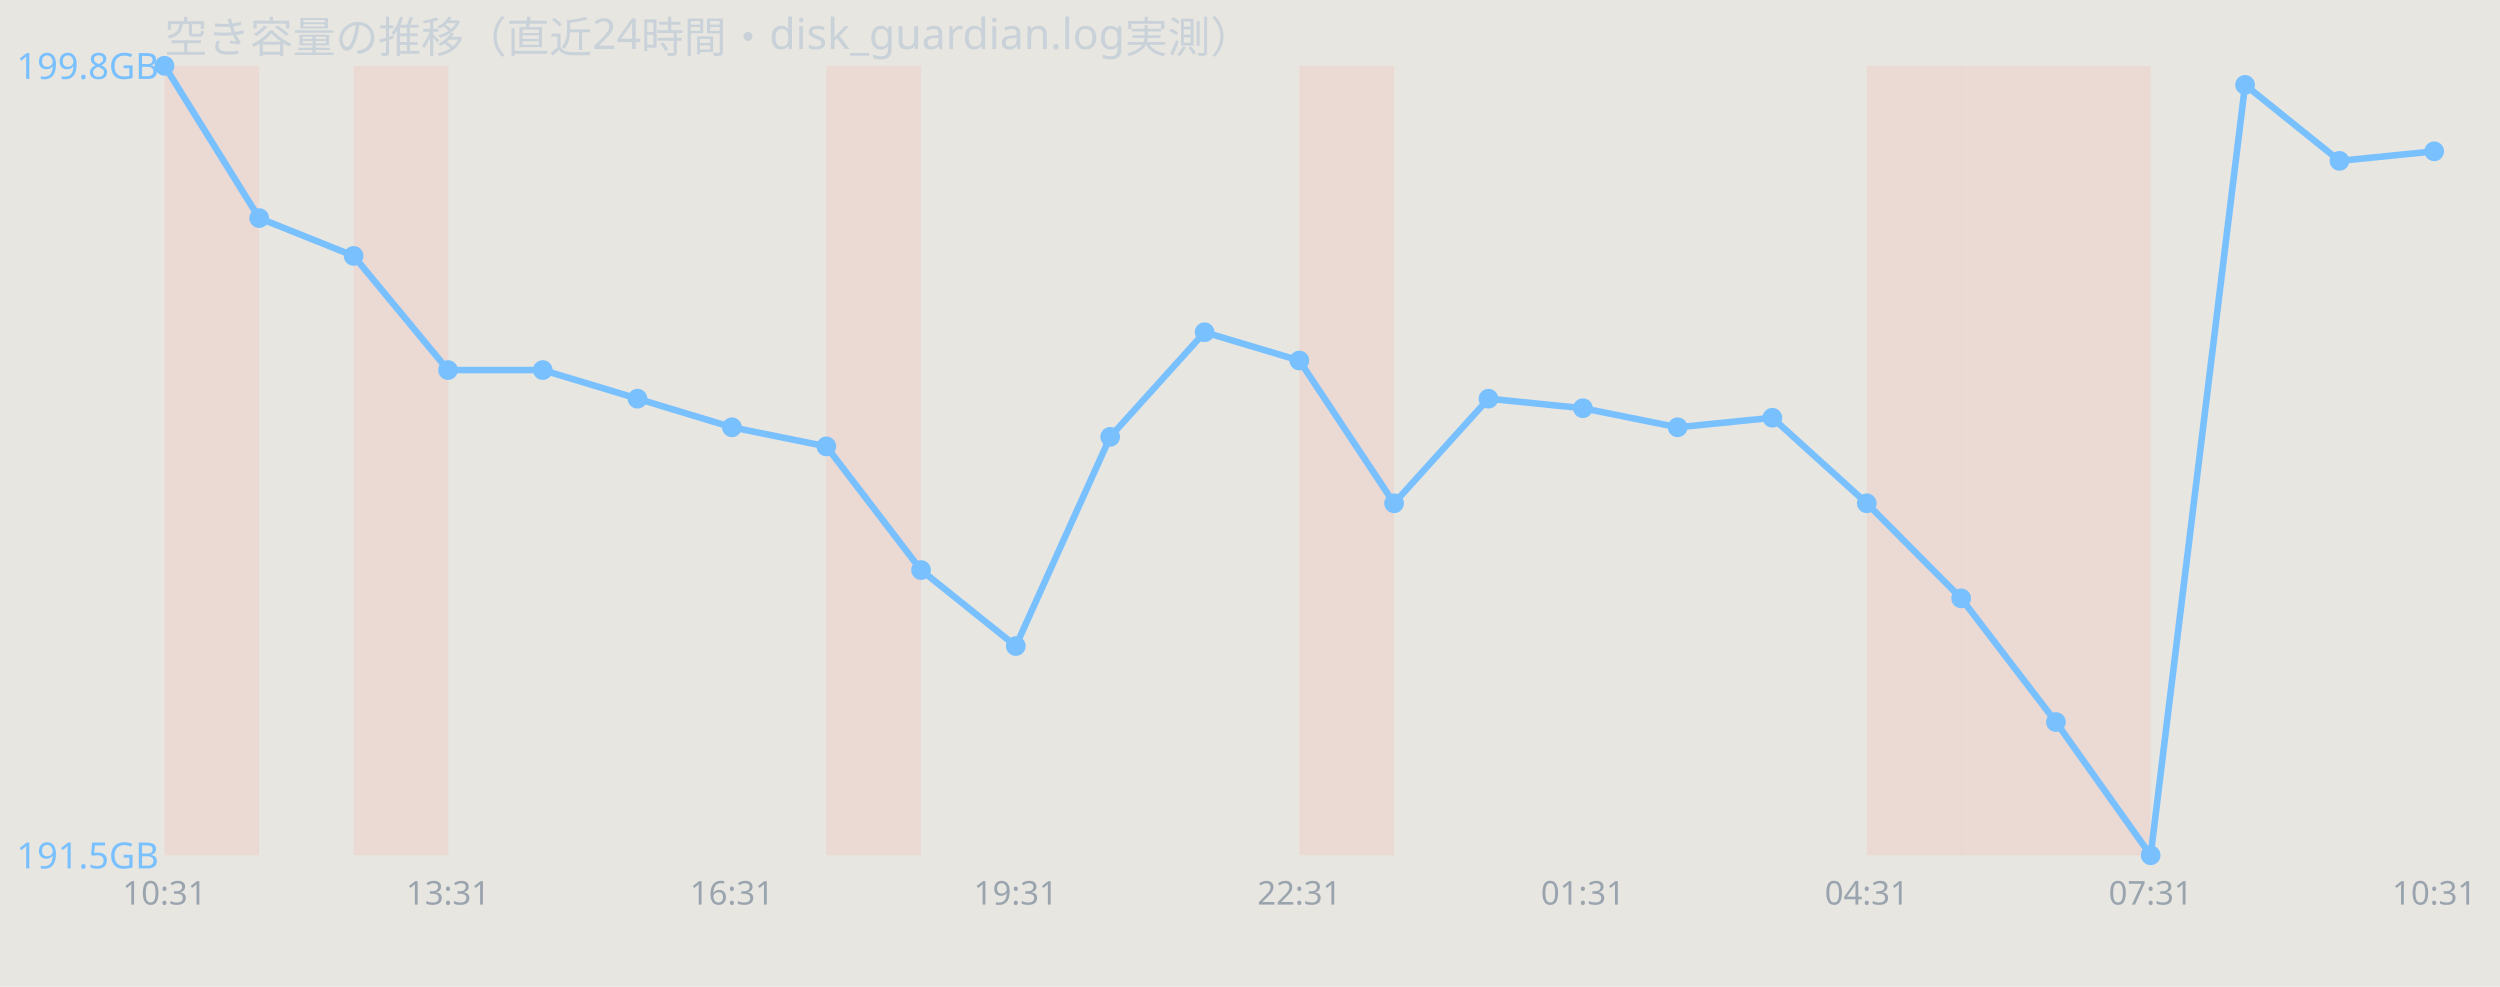
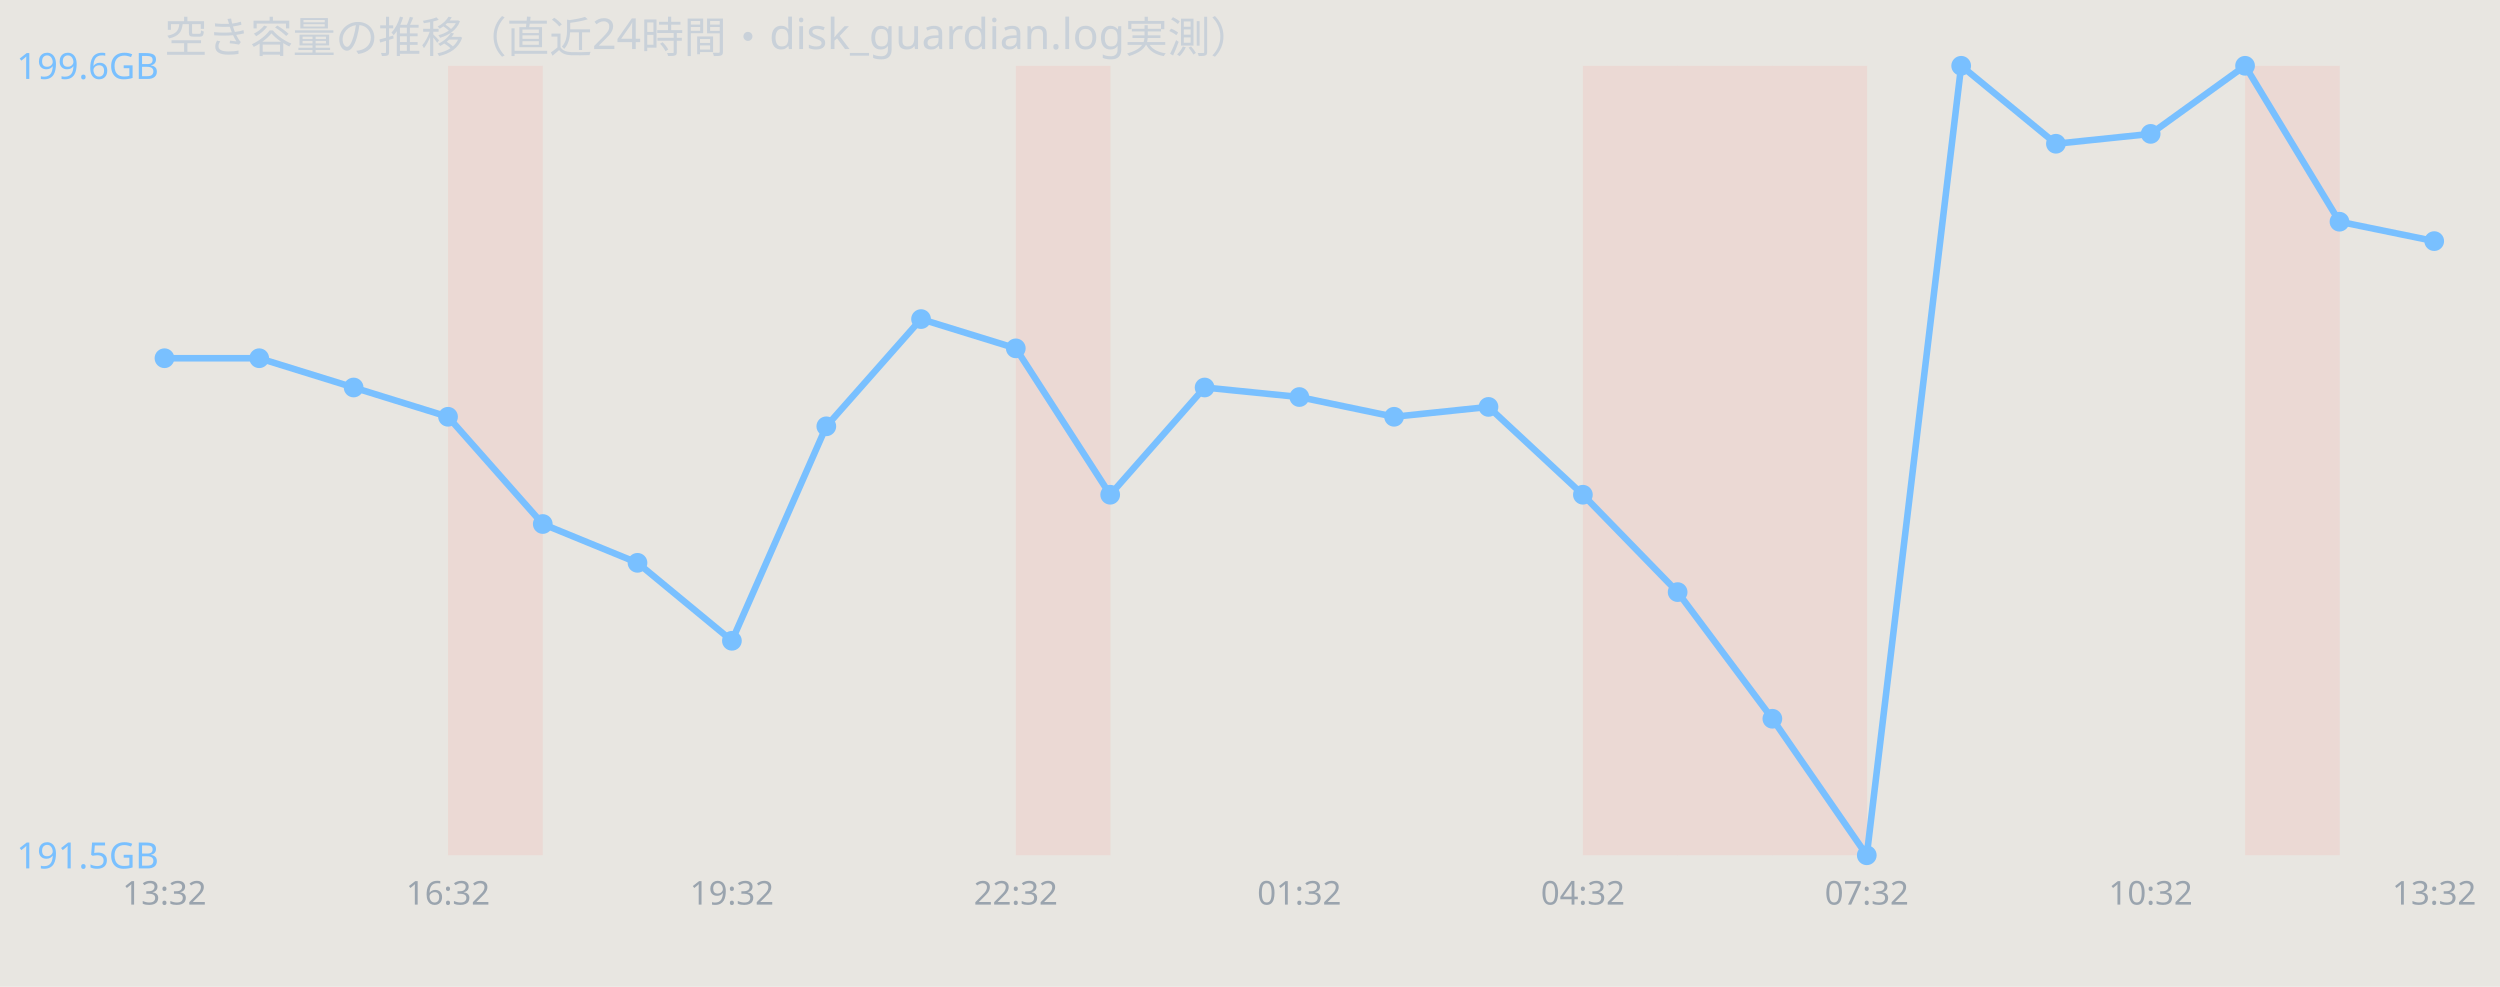
<svg xmlns="http://www.w3.org/2000/svg" width="760" height="300" viewBox="0 0 760 300" font-family="sans-serif">
  <rect width="760" height="300" fill="#e8e6e1" />
  <text x="50" y="16" font-size="13" fill="#c9d1d9">空き容量の推移（直近24時間・disk_guardian.log実測）</text>
-   <rect x="50.0" y="20" width="28.8" height="240" fill="#ff7b72" opacity="0.12" />
-   <rect x="107.5" y="20" width="28.8" height="240" fill="#ff7b72" opacity="0.12" />
-   <rect x="251.2" y="20" width="28.8" height="240" fill="#ff7b72" opacity="0.12" />
-   <rect x="395.0" y="20" width="28.8" height="240" fill="#ff7b72" opacity="0.12" />
-   <rect x="567.5" y="20" width="28.8" height="240" fill="#ff7b72" opacity="0.12" />
-   <rect x="596.2" y="20" width="28.8" height="240" fill="#ff7b72" opacity="0.12" />
-   <rect x="625.0" y="20" width="28.8" height="240" fill="#ff7b72" opacity="0.12" />
-   <polyline points="50.0,20.0 78.8,66.3 107.5,77.8 136.2,112.5 165.0,112.5 193.8,121.2 222.5,129.9 251.2,135.7 280.0,173.3 308.8,196.4 337.5,132.8 366.2,101.0 395.0,109.6 423.8,153.0 452.5,121.2 481.2,124.1 510.0,129.9 538.8,127.0 567.5,153.0 596.2,181.9 625.0,219.5 653.8,260.0 682.5,25.8 711.2,48.9 740.0,46.0" fill="none" stroke="#79c0ff" stroke-width="2" />
-   <circle cx="50.0" cy="20.0" r="3" fill="#79c0ff" />
-   <circle cx="78.8" cy="66.3" r="3" fill="#79c0ff" />
-   <circle cx="107.5" cy="77.8" r="3" fill="#79c0ff" />
-   <circle cx="136.2" cy="112.5" r="3" fill="#79c0ff" />
-   <circle cx="165.0" cy="112.5" r="3" fill="#79c0ff" />
-   <circle cx="193.8" cy="121.2" r="3" fill="#79c0ff" />
-   <circle cx="222.5" cy="129.9" r="3" fill="#79c0ff" />
-   <circle cx="251.2" cy="135.7" r="3" fill="#79c0ff" />
-   <circle cx="280.0" cy="173.3" r="3" fill="#79c0ff" />
-   <circle cx="308.8" cy="196.4" r="3" fill="#79c0ff" />
-   <circle cx="337.5" cy="132.8" r="3" fill="#79c0ff" />
-   <circle cx="366.2" cy="101.0" r="3" fill="#79c0ff" />
-   <circle cx="395.0" cy="109.6" r="3" fill="#79c0ff" />
-   <circle cx="423.8" cy="153.0" r="3" fill="#79c0ff" />
-   <circle cx="452.5" cy="121.2" r="3" fill="#79c0ff" />
-   <circle cx="481.2" cy="124.1" r="3" fill="#79c0ff" />
-   <circle cx="510.0" cy="129.9" r="3" fill="#79c0ff" />
-   <circle cx="538.8" cy="127.0" r="3" fill="#79c0ff" />
-   <circle cx="567.5" cy="153.0" r="3" fill="#79c0ff" />
-   <circle cx="596.2" cy="181.9" r="3" fill="#79c0ff" />
-   <circle cx="625.0" cy="219.5" r="3" fill="#79c0ff" />
-   <circle cx="653.8" cy="260.0" r="3" fill="#79c0ff" />
-   <circle cx="682.5" cy="25.8" r="3" fill="#79c0ff" />
-   <circle cx="711.2" cy="48.9" r="3" fill="#79c0ff" />
-   <circle cx="740.0" cy="46.0" r="3" fill="#79c0ff" />
-   <text x="5" y="24.0" font-size="11" fill="#79c0ff">199.8GB</text>
+   <rect x="136.2" y="20" width="28.8" height="240" fill="#ff7b72" opacity="0.12" />
+   <rect x="308.8" y="20" width="28.8" height="240" fill="#ff7b72" opacity="0.12" />
+   <rect x="481.2" y="20" width="28.8" height="240" fill="#ff7b72" opacity="0.12" />
+   <rect x="510.0" y="20" width="28.8" height="240" fill="#ff7b72" opacity="0.12" />
+   <rect x="538.8" y="20" width="28.8" height="240" fill="#ff7b72" opacity="0.12" />
+   <rect x="682.5" y="20" width="28.8" height="240" fill="#ff7b72" opacity="0.12" />
+   <polyline points="50.0,108.9 78.8,108.9 107.5,117.8 136.2,126.7 165.0,159.3 193.8,171.1 222.5,194.8 251.2,129.6 280.0,97.0 308.8,105.9 337.5,150.4 366.2,117.8 395.0,120.7 423.8,126.7 452.5,123.7 481.2,150.4 510.0,180.0 538.8,218.5 567.5,260.0 596.2,20.0 625.0,43.7 653.8,40.7 682.5,20.0 711.2,67.4 740.0,73.3" fill="none" stroke="#79c0ff" stroke-width="2" />
+   <circle cx="50.0" cy="108.9" r="3" fill="#79c0ff" />
+   <circle cx="78.8" cy="108.9" r="3" fill="#79c0ff" />
+   <circle cx="107.5" cy="117.8" r="3" fill="#79c0ff" />
+   <circle cx="136.2" cy="126.7" r="3" fill="#79c0ff" />
+   <circle cx="165.0" cy="159.3" r="3" fill="#79c0ff" />
+   <circle cx="193.8" cy="171.1" r="3" fill="#79c0ff" />
+   <circle cx="222.5" cy="194.8" r="3" fill="#79c0ff" />
+   <circle cx="251.2" cy="129.6" r="3" fill="#79c0ff" />
+   <circle cx="280.0" cy="97.0" r="3" fill="#79c0ff" />
+   <circle cx="308.8" cy="105.9" r="3" fill="#79c0ff" />
+   <circle cx="337.5" cy="150.4" r="3" fill="#79c0ff" />
+   <circle cx="366.2" cy="117.8" r="3" fill="#79c0ff" />
+   <circle cx="395.0" cy="120.7" r="3" fill="#79c0ff" />
+   <circle cx="423.8" cy="126.7" r="3" fill="#79c0ff" />
+   <circle cx="452.5" cy="123.7" r="3" fill="#79c0ff" />
+   <circle cx="481.2" cy="150.4" r="3" fill="#79c0ff" />
+   <circle cx="510.0" cy="180.0" r="3" fill="#79c0ff" />
+   <circle cx="538.8" cy="218.5" r="3" fill="#79c0ff" />
+   <circle cx="567.5" cy="260.0" r="3" fill="#79c0ff" />
+   <circle cx="596.2" cy="20.0" r="3" fill="#79c0ff" />
+   <circle cx="625.0" cy="43.7" r="3" fill="#79c0ff" />
+   <circle cx="653.8" cy="40.7" r="3" fill="#79c0ff" />
+   <circle cx="682.5" cy="20.0" r="3" fill="#79c0ff" />
+   <circle cx="711.2" cy="67.4" r="3" fill="#79c0ff" />
+   <circle cx="740.0" cy="73.3" r="3" fill="#79c0ff" />
+   <text x="5" y="24.0" font-size="11" fill="#79c0ff">199.6GB</text>
  <text x="5" y="264.0" font-size="11" fill="#79c0ff">191.5GB</text>
-   <text x="50.0" y="275" font-size="10" fill="#9aa4ae" text-anchor="middle">10:31</text>
-   <text x="136.2" y="275" font-size="10" fill="#9aa4ae" text-anchor="middle">13:31</text>
-   <text x="222.5" y="275" font-size="10" fill="#9aa4ae" text-anchor="middle">16:31</text>
-   <text x="308.8" y="275" font-size="10" fill="#9aa4ae" text-anchor="middle">19:31</text>
-   <text x="395.0" y="275" font-size="10" fill="#9aa4ae" text-anchor="middle">22:31</text>
-   <text x="481.2" y="275" font-size="10" fill="#9aa4ae" text-anchor="middle">01:31</text>
-   <text x="567.5" y="275" font-size="10" fill="#9aa4ae" text-anchor="middle">04:31</text>
-   <text x="653.8" y="275" font-size="10" fill="#9aa4ae" text-anchor="middle">07:31</text>
-   <text x="740.0" y="275" font-size="10" fill="#9aa4ae" text-anchor="middle">10:31</text>
+   <text x="50.0" y="275" font-size="10" fill="#9aa4ae" text-anchor="middle">13:32</text>
+   <text x="136.2" y="275" font-size="10" fill="#9aa4ae" text-anchor="middle">16:32</text>
+   <text x="222.5" y="275" font-size="10" fill="#9aa4ae" text-anchor="middle">19:32</text>
+   <text x="308.8" y="275" font-size="10" fill="#9aa4ae" text-anchor="middle">22:32</text>
+   <text x="395.0" y="275" font-size="10" fill="#9aa4ae" text-anchor="middle">01:32</text>
+   <text x="481.2" y="275" font-size="10" fill="#9aa4ae" text-anchor="middle">04:32</text>
+   <text x="567.5" y="275" font-size="10" fill="#9aa4ae" text-anchor="middle">07:32</text>
+   <text x="653.8" y="275" font-size="10" fill="#9aa4ae" text-anchor="middle">10:32</text>
+   <text x="740.0" y="275" font-size="10" fill="#9aa4ae" text-anchor="middle">13:32</text>
</svg>
